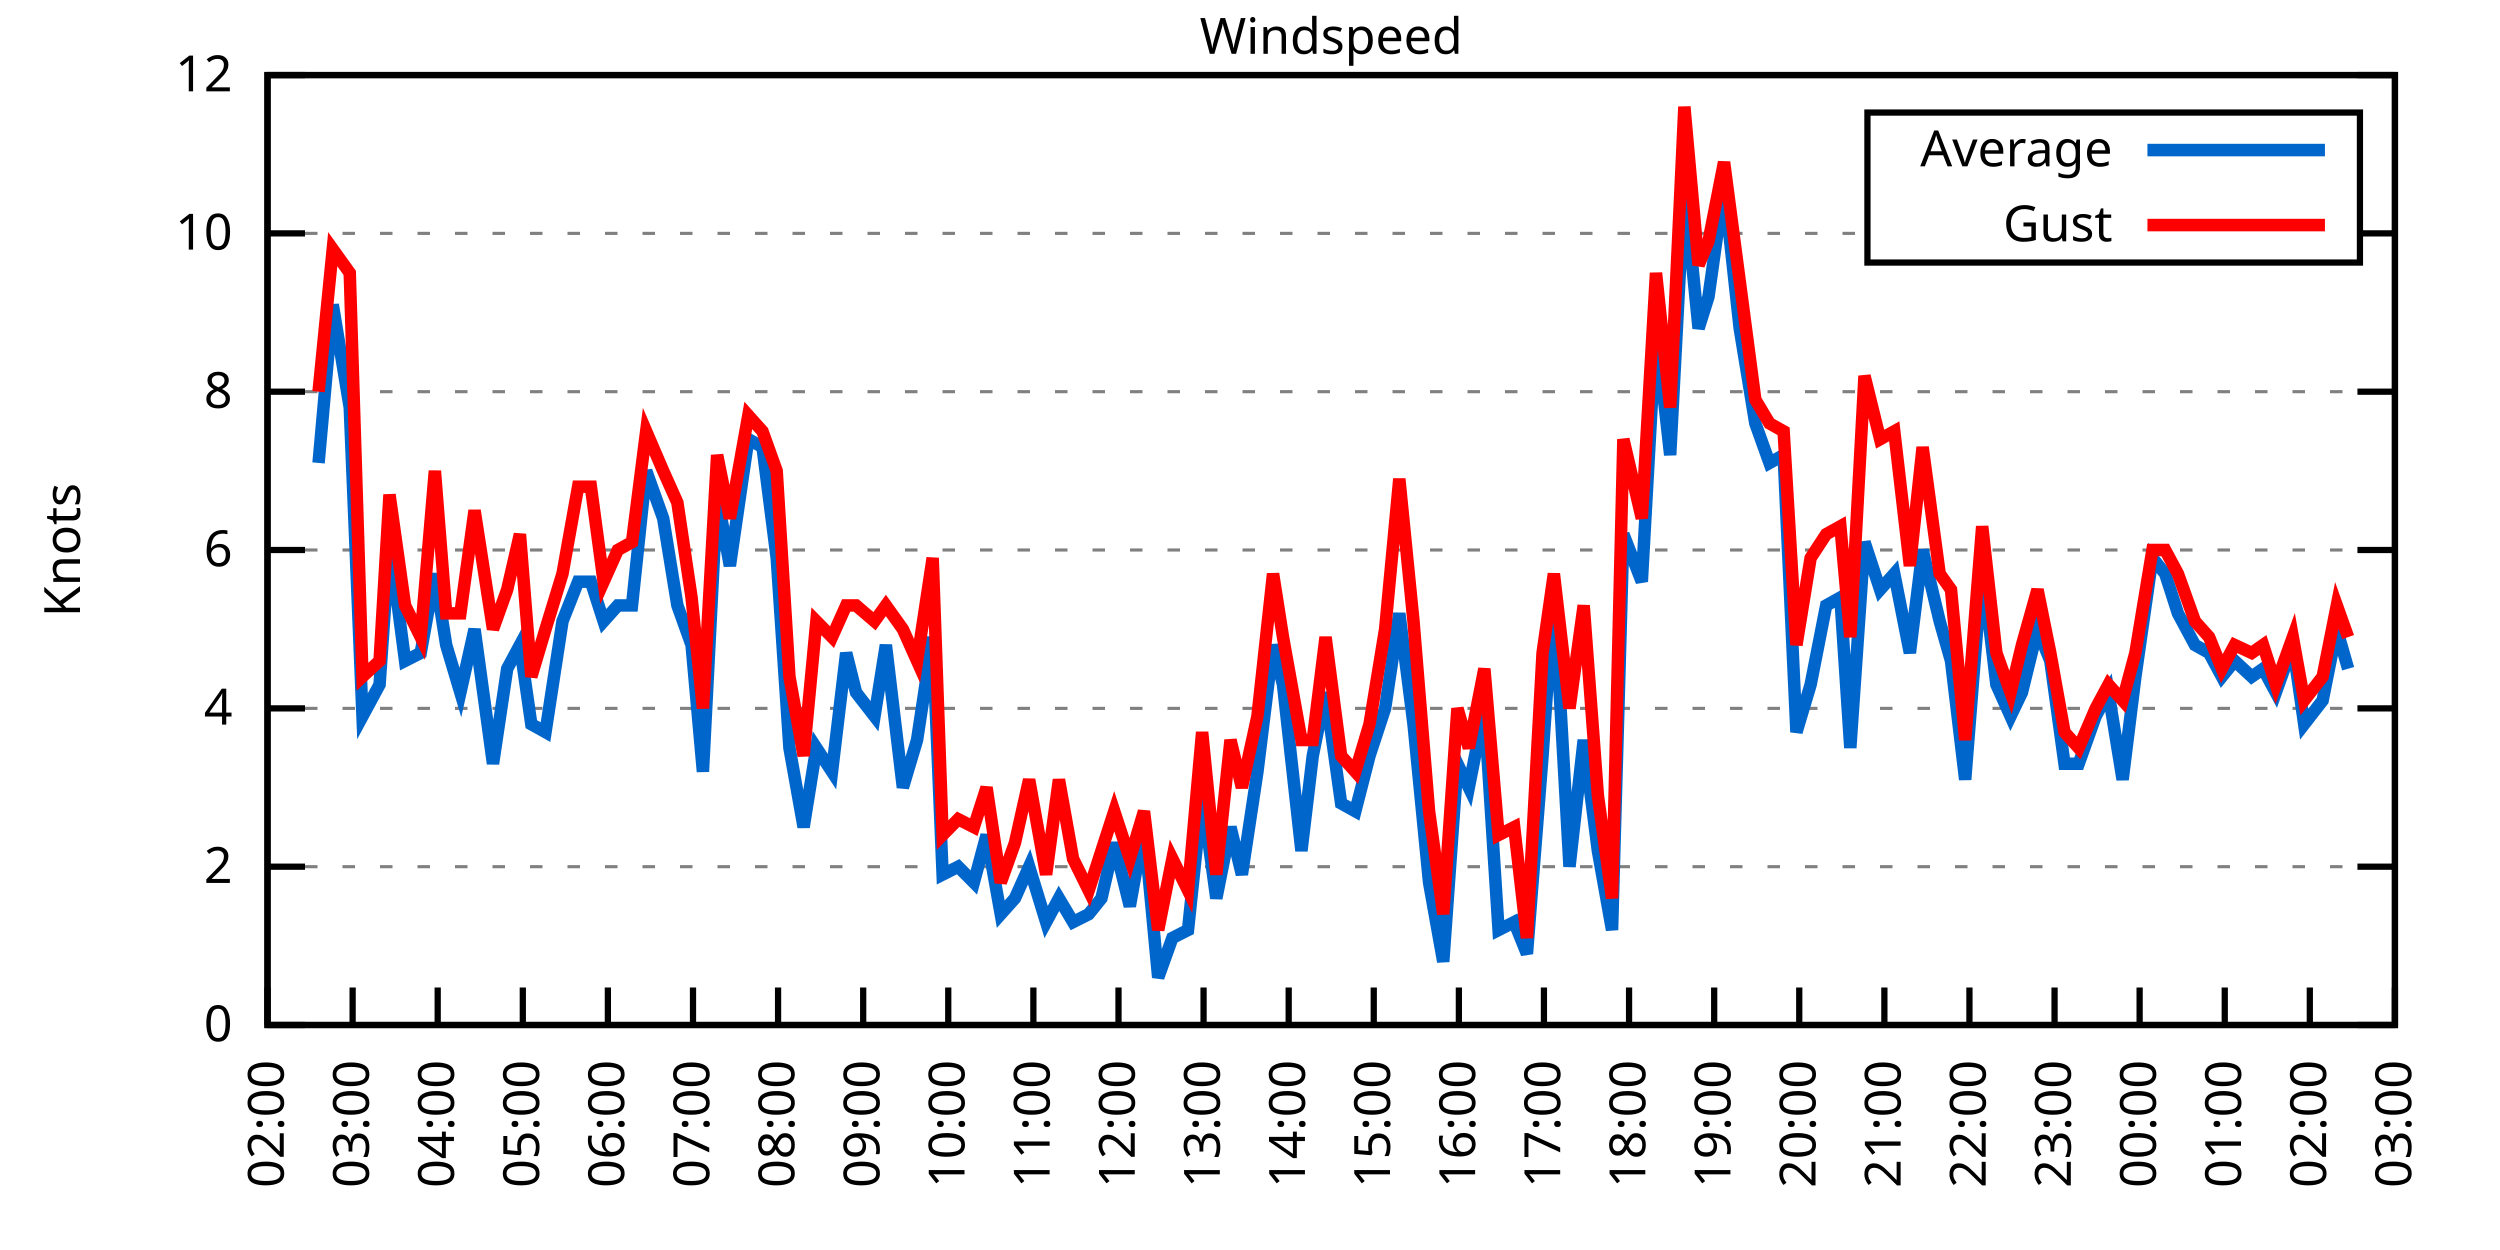
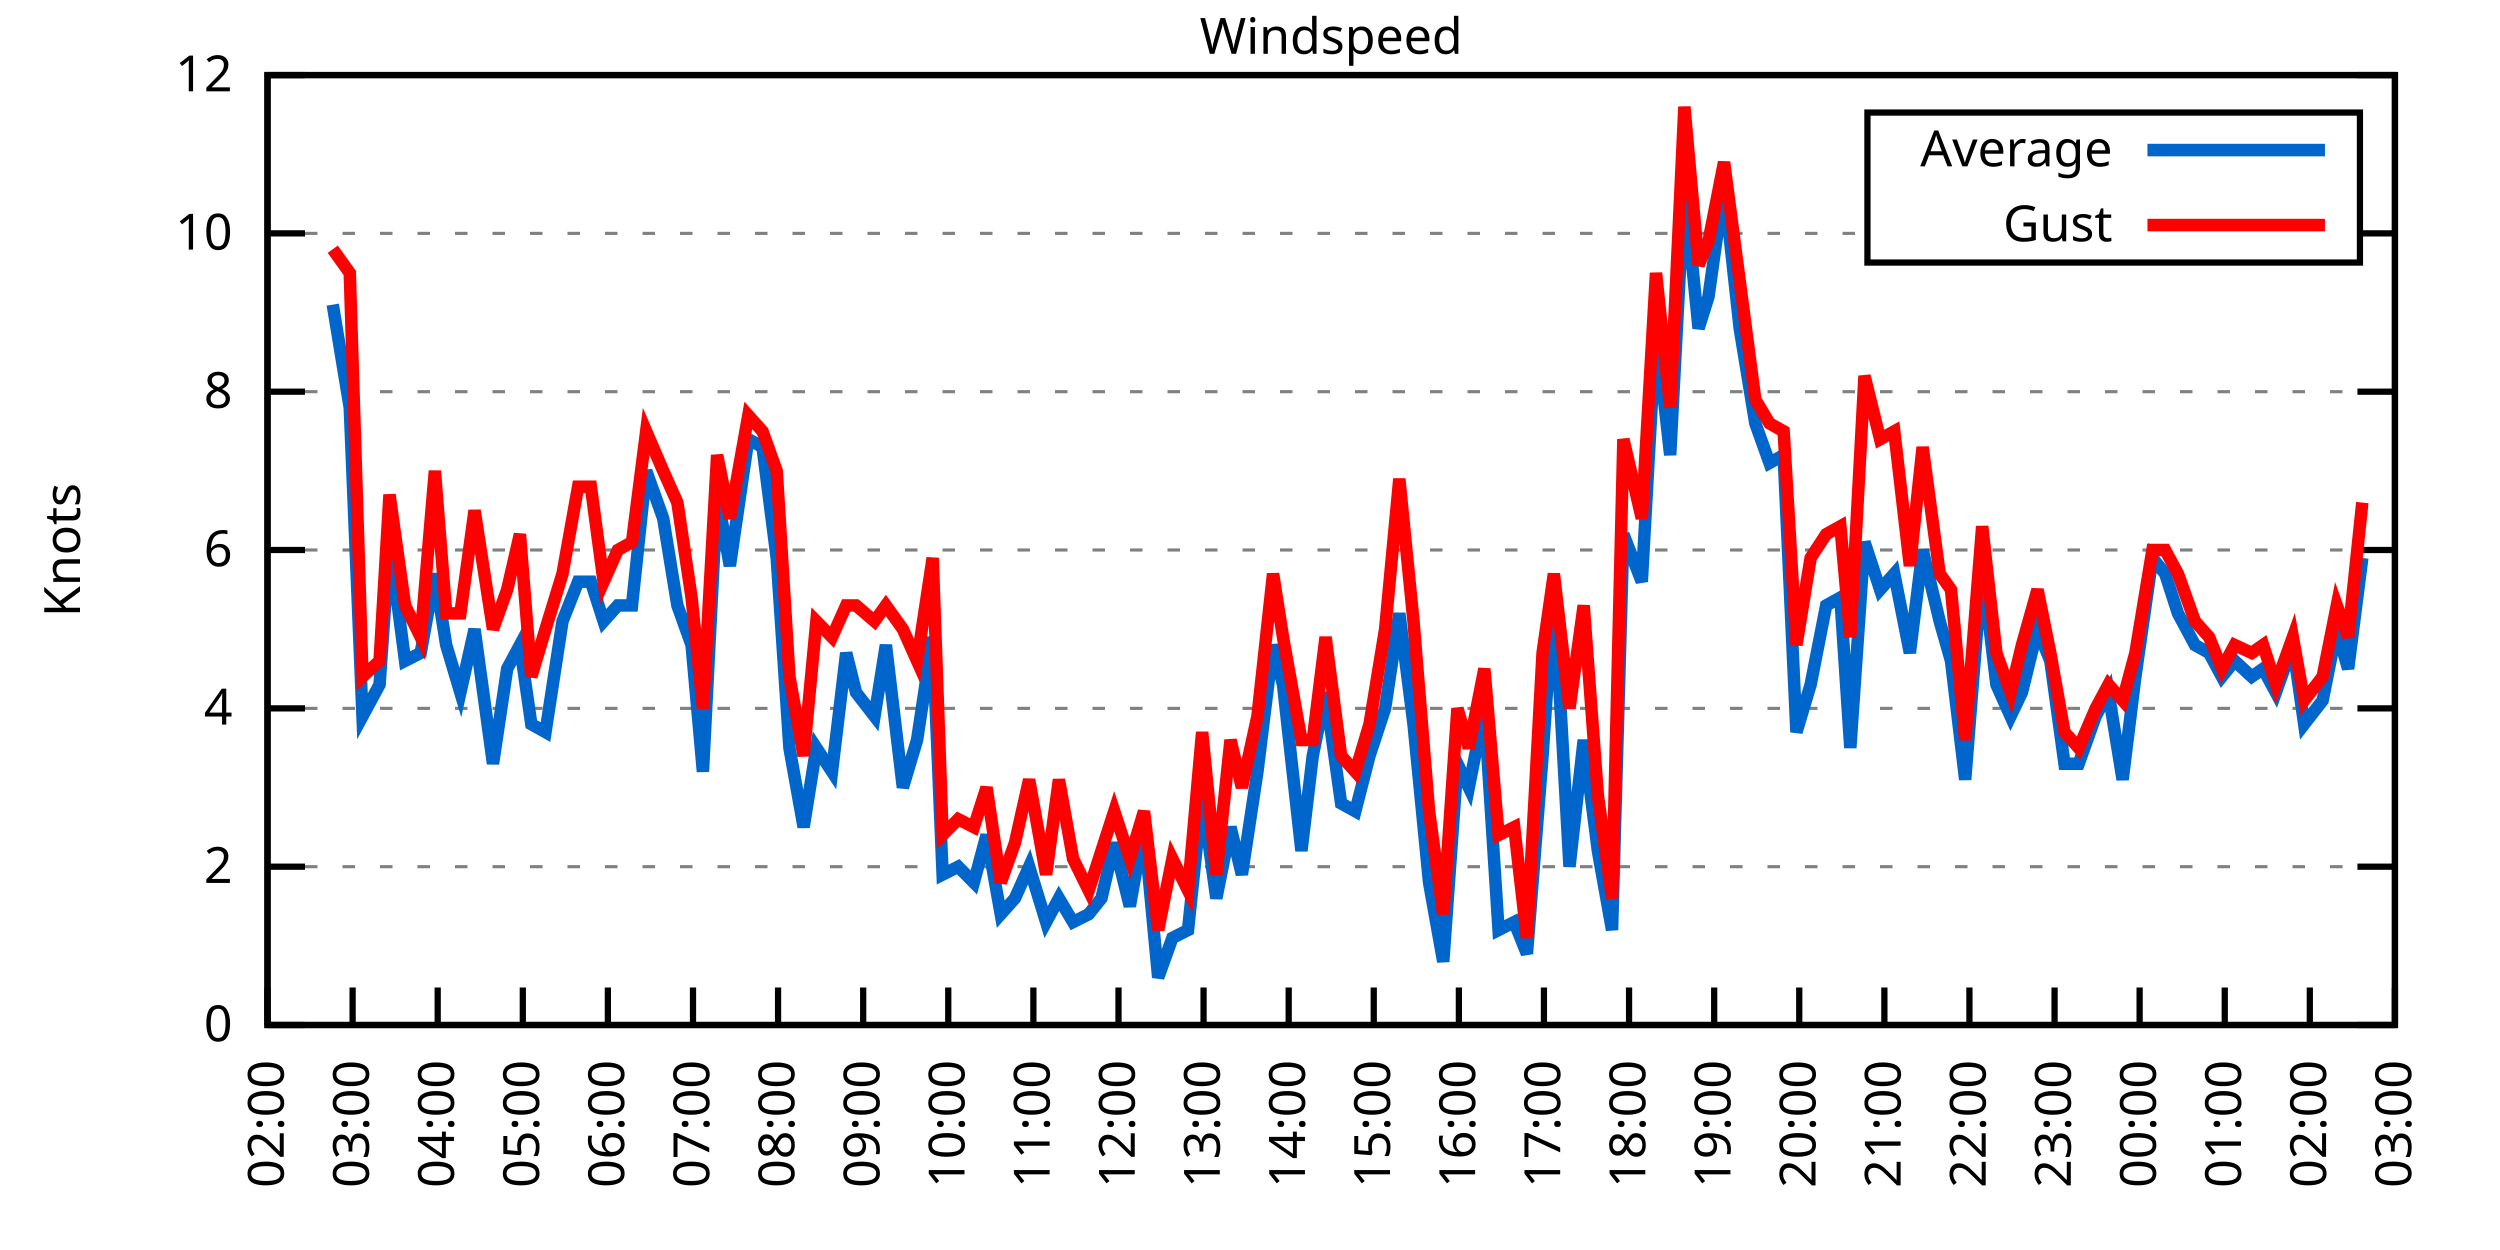
<svg xmlns="http://www.w3.org/2000/svg" xmlns:xlink="http://www.w3.org/1999/xlink" width="400" height="200" viewBox="0 0 400 200">
  <g id="gnuplot_canvas">
    <rect x="0" y="0" width="400" height="200" fill="none" />
    <defs>
      <circle id="gpDot" r="0.5" stroke-width="0.5" stroke="currentColor" />
      <path id="gpPt0" stroke-width="0.333" stroke="currentColor" d="M-1,0 h2 M0,-1 v2" />
      <path id="gpPt1" stroke-width="0.333" stroke="currentColor" d="M-1,-1 L1,1 M1,-1 L-1,1" />
      <path id="gpPt2" stroke-width="0.333" stroke="currentColor" d="M-1,0 L1,0 M0,-1 L0,1 M-1,-1 L1,1 M-1,1 L1,-1" />
      <rect id="gpPt3" stroke-width="0.333" stroke="currentColor" x="-1" y="-1" width="2" height="2" />
      <rect id="gpPt4" stroke-width="0.333" stroke="currentColor" fill="currentColor" x="-1" y="-1" width="2" height="2" />
      <circle id="gpPt5" stroke-width="0.333" stroke="currentColor" cx="0" cy="0" r="1" />
      <use xlink:href="#gpPt5" id="gpPt6" fill="currentColor" stroke="none" />
      <path id="gpPt7" stroke-width="0.333" stroke="currentColor" d="M0,-1.33 L-1.33,0.67 L1.33,0.67 z" />
      <use xlink:href="#gpPt7" id="gpPt8" fill="currentColor" stroke="none" />
      <use xlink:href="#gpPt7" id="gpPt9" stroke="currentColor" transform="rotate(180)" />
      <use xlink:href="#gpPt9" id="gpPt10" fill="currentColor" stroke="none" />
      <use xlink:href="#gpPt3" id="gpPt11" stroke="currentColor" transform="rotate(45)" />
      <use xlink:href="#gpPt11" id="gpPt12" fill="currentColor" stroke="none" />
      <path id="gpPt13" stroke-width="0.333" stroke="currentColor" d="M0,1.330 L1.265,0.411 L0.782,-1.067 L-0.782,-1.076 L-1.265,0.411 z" />
      <use xlink:href="#gpPt13" id="gpPt14" fill="currentColor" stroke="none" />
      <filter id="textbox" filterUnits="objectBoundingBox" x="0" y="0" height="1" width="1">
        <feFlood flood-color="white" flood-opacity="1" result="bgnd" />
        <feComposite in="SourceGraphic" in2="bgnd" operator="atop" />
      </filter>
      <filter id="greybox" filterUnits="objectBoundingBox" x="0" y="0" height="1" width="1">
        <feFlood flood-color="lightgrey" flood-opacity="1" result="grey" />
        <feComposite in="SourceGraphic" in2="grey" operator="atop" />
      </filter>
    </defs>
    <g fill="none" color="white" stroke="currentColor" stroke-width="1.00" stroke-linecap="butt" stroke-linejoin="miter">
</g>
    <g fill="none" color="black" stroke="currentColor" stroke-width="1.00" stroke-linecap="butt" stroke-linejoin="miter">
      <g stroke="none" shape-rendering="crispEdges">
        <polygon fill="rgb(255, 255, 255)" points="42.80,164.00 383.18,164.00 383.18,12.02 42.80,12.02 " />
      </g>
    </g>
    <g fill="none" color="black" stroke="currentColor" stroke-width="1.00" stroke-linecap="butt" stroke-linejoin="miter">
</g>
    <g fill="none" color="black" stroke="black" stroke-width="0.50" stroke-linecap="butt" stroke-linejoin="miter">
</g>
    <g fill="none" color="gray" stroke="currentColor" stroke-width="0.50" stroke-linecap="butt" stroke-linejoin="miter">
      <path stroke="gray" stroke-dasharray="2,4" class="gridline" d="M42.80,164.00 L383.19,164.00  " />
    </g>
    <g fill="none" color="gray" stroke="gray" stroke-width="1.00" stroke-linecap="butt" stroke-linejoin="miter">
</g>
    <g fill="none" color="black" stroke="currentColor" stroke-width="1.00" stroke-linecap="butt" stroke-linejoin="miter">
      <path stroke="black" d="M42.80,164.00 L48.80,164.00 M383.19,164.00 L377.19,164.00  " />
      <g transform="translate(37.20,166.60)" stroke="none" fill="black" font-family="Sans" font-size="8.00" text-anchor="end">
        <text>
          <tspan font-family="Sans"> 0</tspan>
        </text>
      </g>
    </g>
    <g fill="none" color="black" stroke="currentColor" stroke-width="1.00" stroke-linecap="butt" stroke-linejoin="miter">
</g>
    <g fill="none" color="black" stroke="black" stroke-width="0.50" stroke-linecap="butt" stroke-linejoin="miter">
</g>
    <g fill="none" color="gray" stroke="currentColor" stroke-width="0.50" stroke-linecap="butt" stroke-linejoin="miter">
      <path stroke="gray" stroke-dasharray="2,4" class="gridline" d="M42.80,138.67 L383.19,138.67  " />
    </g>
    <g fill="none" color="gray" stroke="gray" stroke-width="1.00" stroke-linecap="butt" stroke-linejoin="miter">
</g>
    <g fill="none" color="black" stroke="currentColor" stroke-width="1.00" stroke-linecap="butt" stroke-linejoin="miter">
      <path stroke="black" d="M42.80,138.67 L48.80,138.67 M383.19,138.67 L377.19,138.67  " />
      <g transform="translate(37.20,141.27)" stroke="none" fill="black" font-family="Sans" font-size="8.00" text-anchor="end">
        <text>
          <tspan font-family="Sans"> 2</tspan>
        </text>
      </g>
    </g>
    <g fill="none" color="black" stroke="currentColor" stroke-width="1.00" stroke-linecap="butt" stroke-linejoin="miter">
</g>
    <g fill="none" color="black" stroke="black" stroke-width="0.50" stroke-linecap="butt" stroke-linejoin="miter">
</g>
    <g fill="none" color="gray" stroke="currentColor" stroke-width="0.50" stroke-linecap="butt" stroke-linejoin="miter">
      <path stroke="gray" stroke-dasharray="2,4" class="gridline" d="M42.80,113.34 L383.19,113.34  " />
    </g>
    <g fill="none" color="gray" stroke="gray" stroke-width="1.00" stroke-linecap="butt" stroke-linejoin="miter">
</g>
    <g fill="none" color="black" stroke="currentColor" stroke-width="1.00" stroke-linecap="butt" stroke-linejoin="miter">
      <path stroke="black" d="M42.80,113.34 L48.80,113.34 M383.19,113.34 L377.19,113.34  " />
      <g transform="translate(37.20,115.94)" stroke="none" fill="black" font-family="Sans" font-size="8.00" text-anchor="end">
        <text>
          <tspan font-family="Sans"> 4</tspan>
        </text>
      </g>
    </g>
    <g fill="none" color="black" stroke="currentColor" stroke-width="1.00" stroke-linecap="butt" stroke-linejoin="miter">
</g>
    <g fill="none" color="black" stroke="black" stroke-width="0.50" stroke-linecap="butt" stroke-linejoin="miter">
</g>
    <g fill="none" color="gray" stroke="currentColor" stroke-width="0.50" stroke-linecap="butt" stroke-linejoin="miter">
      <path stroke="gray" stroke-dasharray="2,4" class="gridline" d="M42.80,88.00 L383.19,88.00  " />
    </g>
    <g fill="none" color="gray" stroke="gray" stroke-width="1.00" stroke-linecap="butt" stroke-linejoin="miter">
</g>
    <g fill="none" color="black" stroke="currentColor" stroke-width="1.00" stroke-linecap="butt" stroke-linejoin="miter">
      <path stroke="black" d="M42.80,88.00 L48.80,88.00 M383.19,88.00 L377.19,88.00  " />
      <g transform="translate(37.20,90.60)" stroke="none" fill="black" font-family="Sans" font-size="8.00" text-anchor="end">
        <text>
          <tspan font-family="Sans"> 6</tspan>
        </text>
      </g>
    </g>
    <g fill="none" color="black" stroke="currentColor" stroke-width="1.00" stroke-linecap="butt" stroke-linejoin="miter">
</g>
    <g fill="none" color="black" stroke="black" stroke-width="0.50" stroke-linecap="butt" stroke-linejoin="miter">
</g>
    <g fill="none" color="gray" stroke="currentColor" stroke-width="0.50" stroke-linecap="butt" stroke-linejoin="miter">
      <path stroke="gray" stroke-dasharray="2,4" class="gridline" d="M42.80,62.67 L383.19,62.67  " />
    </g>
    <g fill="none" color="gray" stroke="gray" stroke-width="1.00" stroke-linecap="butt" stroke-linejoin="miter">
</g>
    <g fill="none" color="black" stroke="currentColor" stroke-width="1.00" stroke-linecap="butt" stroke-linejoin="miter">
      <path stroke="black" d="M42.80,62.67 L48.80,62.67 M383.19,62.67 L377.19,62.67  " />
      <g transform="translate(37.20,65.27)" stroke="none" fill="black" font-family="Sans" font-size="8.00" text-anchor="end">
        <text>
          <tspan font-family="Sans"> 8</tspan>
        </text>
      </g>
    </g>
    <g fill="none" color="black" stroke="currentColor" stroke-width="1.00" stroke-linecap="butt" stroke-linejoin="miter">
</g>
    <g fill="none" color="black" stroke="black" stroke-width="0.50" stroke-linecap="butt" stroke-linejoin="miter">
</g>
    <g fill="none" color="gray" stroke="currentColor" stroke-width="0.50" stroke-linecap="butt" stroke-linejoin="miter">
      <path stroke="gray" stroke-dasharray="2,4" class="gridline" d="M42.80,37.34 L298.79,37.34 M377.59,37.34 L383.19,37.34  " />
    </g>
    <g fill="none" color="gray" stroke="gray" stroke-width="1.00" stroke-linecap="butt" stroke-linejoin="miter">
</g>
    <g fill="none" color="black" stroke="currentColor" stroke-width="1.00" stroke-linecap="butt" stroke-linejoin="miter">
      <path stroke="black" d="M42.80,37.34 L48.80,37.34 M383.19,37.34 L377.19,37.34  " />
      <g transform="translate(37.20,39.94)" stroke="none" fill="black" font-family="Sans" font-size="8.00" text-anchor="end">
        <text>
          <tspan font-family="Sans"> 10</tspan>
        </text>
      </g>
    </g>
    <g fill="none" color="black" stroke="currentColor" stroke-width="1.00" stroke-linecap="butt" stroke-linejoin="miter">
</g>
    <g fill="none" color="black" stroke="black" stroke-width="0.50" stroke-linecap="butt" stroke-linejoin="miter">
</g>
    <g fill="none" color="gray" stroke="currentColor" stroke-width="0.50" stroke-linecap="butt" stroke-linejoin="miter">
      <path stroke="gray" stroke-dasharray="2,4" class="gridline" d="M42.80,12.01 L383.19,12.01  " />
    </g>
    <g fill="none" color="gray" stroke="gray" stroke-width="1.00" stroke-linecap="butt" stroke-linejoin="miter">
</g>
    <g fill="none" color="black" stroke="currentColor" stroke-width="1.00" stroke-linecap="butt" stroke-linejoin="miter">
      <path stroke="black" d="M42.80,12.01 L48.80,12.01 M383.19,12.01 L377.19,12.01  " />
      <g transform="translate(37.20,14.61)" stroke="none" fill="black" font-family="Sans" font-size="8.00" text-anchor="end">
        <text>
          <tspan font-family="Sans"> 12</tspan>
        </text>
      </g>
    </g>
    <g fill="none" color="black" stroke="currentColor" stroke-width="1.00" stroke-linecap="butt" stroke-linejoin="miter">
      <path stroke="black" d="M42.80,164.00 L42.80,158.00  " />
      <g transform="translate(45.40,169.60) rotate(270.00)" stroke="none" fill="black" font-family="Sans" font-size="8.00" text-anchor="end">
        <text>
          <tspan font-family="Sans">02:00</tspan>
        </text>
      </g>
    </g>
    <g fill="none" color="black" stroke="currentColor" stroke-width="1.00" stroke-linecap="butt" stroke-linejoin="miter">
      <path stroke="black" d="M56.42,164.00 L56.42,158.00  " />
      <g transform="translate(59.02,169.60) rotate(270.00)" stroke="none" fill="black" font-family="Sans" font-size="8.00" text-anchor="end">
        <text>
          <tspan font-family="Sans">03:00</tspan>
        </text>
      </g>
    </g>
    <g fill="none" color="black" stroke="currentColor" stroke-width="1.00" stroke-linecap="butt" stroke-linejoin="miter">
      <path stroke="black" d="M70.03,164.00 L70.03,158.00  " />
      <g transform="translate(72.63,169.60) rotate(270.00)" stroke="none" fill="black" font-family="Sans" font-size="8.00" text-anchor="end">
        <text>
          <tspan font-family="Sans">04:00</tspan>
        </text>
      </g>
    </g>
    <g fill="none" color="black" stroke="currentColor" stroke-width="1.00" stroke-linecap="butt" stroke-linejoin="miter">
      <path stroke="black" d="M83.65,164.00 L83.65,158.00  " />
      <g transform="translate(86.25,169.60) rotate(270.00)" stroke="none" fill="black" font-family="Sans" font-size="8.00" text-anchor="end">
        <text>
          <tspan font-family="Sans">05:00</tspan>
        </text>
      </g>
    </g>
    <g fill="none" color="black" stroke="currentColor" stroke-width="1.00" stroke-linecap="butt" stroke-linejoin="miter">
      <path stroke="black" d="M97.26,164.00 L97.26,158.00  " />
      <g transform="translate(99.86,169.60) rotate(270.00)" stroke="none" fill="black" font-family="Sans" font-size="8.00" text-anchor="end">
        <text>
          <tspan font-family="Sans">06:00</tspan>
        </text>
      </g>
    </g>
    <g fill="none" color="black" stroke="currentColor" stroke-width="1.00" stroke-linecap="butt" stroke-linejoin="miter">
      <path stroke="black" d="M110.88,164.00 L110.88,158.00  " />
      <g transform="translate(113.48,169.60) rotate(270.00)" stroke="none" fill="black" font-family="Sans" font-size="8.00" text-anchor="end">
        <text>
          <tspan font-family="Sans">07:00</tspan>
        </text>
      </g>
    </g>
    <g fill="none" color="black" stroke="currentColor" stroke-width="1.00" stroke-linecap="butt" stroke-linejoin="miter">
      <path stroke="black" d="M124.49,164.00 L124.49,158.00  " />
      <g transform="translate(127.09,169.60) rotate(270.00)" stroke="none" fill="black" font-family="Sans" font-size="8.00" text-anchor="end">
        <text>
          <tspan font-family="Sans">08:00</tspan>
        </text>
      </g>
    </g>
    <g fill="none" color="black" stroke="currentColor" stroke-width="1.00" stroke-linecap="butt" stroke-linejoin="miter">
      <path stroke="black" d="M138.11,164.00 L138.11,158.00  " />
      <g transform="translate(140.71,169.60) rotate(270.00)" stroke="none" fill="black" font-family="Sans" font-size="8.00" text-anchor="end">
        <text>
          <tspan font-family="Sans">09:00</tspan>
        </text>
      </g>
    </g>
    <g fill="none" color="black" stroke="currentColor" stroke-width="1.00" stroke-linecap="butt" stroke-linejoin="miter">
      <path stroke="black" d="M151.72,164.00 L151.72,158.00  " />
      <g transform="translate(154.32,169.60) rotate(270.00)" stroke="none" fill="black" font-family="Sans" font-size="8.00" text-anchor="end">
        <text>
          <tspan font-family="Sans">10:00</tspan>
        </text>
      </g>
    </g>
    <g fill="none" color="black" stroke="currentColor" stroke-width="1.00" stroke-linecap="butt" stroke-linejoin="miter">
      <path stroke="black" d="M165.34,164.00 L165.34,158.00  " />
      <g transform="translate(167.94,169.60) rotate(270.00)" stroke="none" fill="black" font-family="Sans" font-size="8.00" text-anchor="end">
        <text>
          <tspan font-family="Sans">11:00</tspan>
        </text>
      </g>
    </g>
    <g fill="none" color="black" stroke="currentColor" stroke-width="1.00" stroke-linecap="butt" stroke-linejoin="miter">
      <path stroke="black" d="M178.96,164.00 L178.96,158.00  " />
      <g transform="translate(181.56,169.60) rotate(270.00)" stroke="none" fill="black" font-family="Sans" font-size="8.00" text-anchor="end">
        <text>
          <tspan font-family="Sans">12:00</tspan>
        </text>
      </g>
    </g>
    <g fill="none" color="black" stroke="currentColor" stroke-width="1.00" stroke-linecap="butt" stroke-linejoin="miter">
      <path stroke="black" d="M192.57,164.00 L192.57,158.00  " />
      <g transform="translate(195.17,169.60) rotate(270.00)" stroke="none" fill="black" font-family="Sans" font-size="8.00" text-anchor="end">
        <text>
          <tspan font-family="Sans">13:00</tspan>
        </text>
      </g>
    </g>
    <g fill="none" color="black" stroke="currentColor" stroke-width="1.00" stroke-linecap="butt" stroke-linejoin="miter">
      <path stroke="black" d="M206.19,164.00 L206.19,158.00  " />
      <g transform="translate(208.79,169.60) rotate(270.00)" stroke="none" fill="black" font-family="Sans" font-size="8.00" text-anchor="end">
        <text>
          <tspan font-family="Sans">14:00</tspan>
        </text>
      </g>
    </g>
    <g fill="none" color="black" stroke="currentColor" stroke-width="1.00" stroke-linecap="butt" stroke-linejoin="miter">
      <path stroke="black" d="M219.80,164.00 L219.80,158.00  " />
      <g transform="translate(222.40,169.60) rotate(270.00)" stroke="none" fill="black" font-family="Sans" font-size="8.00" text-anchor="end">
        <text>
          <tspan font-family="Sans">15:00</tspan>
        </text>
      </g>
    </g>
    <g fill="none" color="black" stroke="currentColor" stroke-width="1.00" stroke-linecap="butt" stroke-linejoin="miter">
      <path stroke="black" d="M233.42,164.00 L233.42,158.00  " />
      <g transform="translate(236.02,169.60) rotate(270.00)" stroke="none" fill="black" font-family="Sans" font-size="8.00" text-anchor="end">
        <text>
          <tspan font-family="Sans">16:00</tspan>
        </text>
      </g>
    </g>
    <g fill="none" color="black" stroke="currentColor" stroke-width="1.00" stroke-linecap="butt" stroke-linejoin="miter">
      <path stroke="black" d="M247.03,164.00 L247.03,158.00  " />
      <g transform="translate(249.63,169.60) rotate(270.00)" stroke="none" fill="black" font-family="Sans" font-size="8.00" text-anchor="end">
        <text>
          <tspan font-family="Sans">17:00</tspan>
        </text>
      </g>
    </g>
    <g fill="none" color="black" stroke="currentColor" stroke-width="1.00" stroke-linecap="butt" stroke-linejoin="miter">
      <path stroke="black" d="M260.65,164.00 L260.65,158.00  " />
      <g transform="translate(263.25,169.60) rotate(270.00)" stroke="none" fill="black" font-family="Sans" font-size="8.00" text-anchor="end">
        <text>
          <tspan font-family="Sans">18:00</tspan>
        </text>
      </g>
    </g>
    <g fill="none" color="black" stroke="currentColor" stroke-width="1.00" stroke-linecap="butt" stroke-linejoin="miter">
      <path stroke="black" d="M274.27,164.00 L274.27,158.00  " />
      <g transform="translate(276.87,169.60) rotate(270.00)" stroke="none" fill="black" font-family="Sans" font-size="8.00" text-anchor="end">
        <text>
          <tspan font-family="Sans">19:00</tspan>
        </text>
      </g>
    </g>
    <g fill="none" color="black" stroke="currentColor" stroke-width="1.00" stroke-linecap="butt" stroke-linejoin="miter">
      <path stroke="black" d="M287.88,164.00 L287.88,158.00  " />
      <g transform="translate(290.48,169.60) rotate(270.00)" stroke="none" fill="black" font-family="Sans" font-size="8.00" text-anchor="end">
        <text>
          <tspan font-family="Sans">20:00</tspan>
        </text>
      </g>
    </g>
    <g fill="none" color="black" stroke="currentColor" stroke-width="1.00" stroke-linecap="butt" stroke-linejoin="miter">
      <path stroke="black" d="M301.50,164.00 L301.50,158.00  " />
      <g transform="translate(304.10,169.60) rotate(270.00)" stroke="none" fill="black" font-family="Sans" font-size="8.00" text-anchor="end">
        <text>
          <tspan font-family="Sans">21:00</tspan>
        </text>
      </g>
    </g>
    <g fill="none" color="black" stroke="currentColor" stroke-width="1.00" stroke-linecap="butt" stroke-linejoin="miter">
      <path stroke="black" d="M315.11,164.00 L315.11,158.00  " />
      <g transform="translate(317.71,169.60) rotate(270.00)" stroke="none" fill="black" font-family="Sans" font-size="8.00" text-anchor="end">
        <text>
          <tspan font-family="Sans">22:00</tspan>
        </text>
      </g>
    </g>
    <g fill="none" color="black" stroke="currentColor" stroke-width="1.00" stroke-linecap="butt" stroke-linejoin="miter">
      <path stroke="black" d="M328.73,164.00 L328.73,158.00  " />
      <g transform="translate(331.33,169.60) rotate(270.00)" stroke="none" fill="black" font-family="Sans" font-size="8.00" text-anchor="end">
        <text>
          <tspan font-family="Sans">23:00</tspan>
        </text>
      </g>
    </g>
    <g fill="none" color="black" stroke="currentColor" stroke-width="1.00" stroke-linecap="butt" stroke-linejoin="miter">
      <path stroke="black" d="M342.34,164.00 L342.34,158.00  " />
      <g transform="translate(344.94,169.60) rotate(270.00)" stroke="none" fill="black" font-family="Sans" font-size="8.00" text-anchor="end">
        <text>
          <tspan font-family="Sans">00:00</tspan>
        </text>
      </g>
    </g>
    <g fill="none" color="black" stroke="currentColor" stroke-width="1.00" stroke-linecap="butt" stroke-linejoin="miter">
      <path stroke="black" d="M355.96,164.00 L355.96,158.00  " />
      <g transform="translate(358.56,169.60) rotate(270.00)" stroke="none" fill="black" font-family="Sans" font-size="8.00" text-anchor="end">
        <text>
          <tspan font-family="Sans">01:00</tspan>
        </text>
      </g>
    </g>
    <g fill="none" color="black" stroke="currentColor" stroke-width="1.00" stroke-linecap="butt" stroke-linejoin="miter">
      <path stroke="black" d="M369.57,164.00 L369.57,158.00  " />
      <g transform="translate(372.17,169.60) rotate(270.00)" stroke="none" fill="black" font-family="Sans" font-size="8.00" text-anchor="end">
        <text>
          <tspan font-family="Sans">02:00</tspan>
        </text>
      </g>
    </g>
    <g fill="none" color="black" stroke="currentColor" stroke-width="1.00" stroke-linecap="butt" stroke-linejoin="miter">
      <path stroke="black" d="M383.19,164.00 L383.19,158.00  " />
      <g transform="translate(385.79,169.60) rotate(270.00)" stroke="none" fill="black" font-family="Sans" font-size="8.00" text-anchor="end">
        <text>
          <tspan font-family="Sans">03:00</tspan>
        </text>
      </g>
    </g>
    <g fill="none" color="black" stroke="currentColor" stroke-width="1.00" stroke-linecap="butt" stroke-linejoin="miter">
</g>
    <g fill="none" color="black" stroke="currentColor" stroke-width="1.00" stroke-linecap="butt" stroke-linejoin="miter">
      <path stroke="black" d="M42.80,12.01 L42.80,164.00 L383.19,164.00 L383.19,12.01 L42.80,12.01 Z  " />
    </g>
    <g fill="none" color="black" stroke="currentColor" stroke-width="1.00" stroke-linecap="butt" stroke-linejoin="miter">
</g>
    <g fill="none" color="black" stroke="currentColor" stroke-width="1.00" stroke-linecap="butt" stroke-linejoin="miter">
      <path stroke="black" d="M298.79,42.01 L298.79,18.01 L377.59,18.01 L377.59,42.01 L298.79,42.01 Z  " />
    </g>
    <g id="Windspeed_plot_1">
      <g fill="none" color="white" stroke="black" stroke-width="2.00" stroke-linecap="butt" stroke-linejoin="miter">
</g>
      <g fill="none" color="black" stroke="currentColor" stroke-width="2.00" stroke-linecap="butt" stroke-linejoin="miter">
        <g transform="translate(337.99,26.61)" stroke="none" fill="black" font-family="Sans" font-size="8.00" text-anchor="end">
          <text>
            <tspan font-family="Sans">Average</tspan>
          </text>
        </g>
      </g>
      <g fill="none" color="black" stroke="currentColor" stroke-width="2.00" stroke-linecap="butt" stroke-linejoin="miter">
-         <path stroke="rgb(  0, 102, 204)" d="M343.59,24.01 L371.99,24.01 M50.97,74.07 L53.24,48.74 L55.96,65.21 L58.00,114.60 L60.73,109.54 L62.32,86.74   L64.81,105.74 L67.31,104.47 L69.58,91.80 L71.39,103.20 L73.66,110.80 L75.93,100.67 L78.88,122.20 L81.15,107.00   L83.19,103.20 L85.01,115.87 L87.28,117.14 L90.00,99.40 L92.50,93.07 L94.54,93.07 L96.58,99.40 L98.85,96.87   L101.12,96.87 L103.39,75.34 L106.11,82.94 L108.38,96.87 L110.65,103.20 L112.47,123.47 L114.74,79.14 L116.78,90.54   L119.73,70.27 L122.00,71.54 L124.27,89.27 L126.31,119.67 L128.58,132.34 L130.62,119.67 L133.12,123.47 L135.39,104.47   L136.97,110.80 L139.92,114.60 L141.74,103.20 L144.46,126.00 L146.73,118.40 L149.23,101.94 L150.82,139.93 L153.31,138.67   L155.81,141.20 L157.85,133.60 L160.12,146.27 L162.39,143.73 L164.66,138.67 L167.38,147.53 L169.43,143.73 L171.69,147.53   L174.19,146.27 L176.23,143.73 L178.28,134.87 L180.77,145.00 L183.04,132.34 L185.31,156.40 L187.58,150.07 L190.08,148.80   L192.34,127.27 L194.61,143.73 L196.88,132.34 L198.70,139.93 L201.19,123.47 L203.69,103.20 L205.28,109.54 L208.23,136.14   L210.04,120.94 L212.09,110.80 L214.58,128.54 L216.85,129.80 L219.12,120.94 L221.62,113.34 L223.89,98.14 L226.16,115.87   L228.65,141.20 L230.92,153.87 L233.19,122.20 L235.01,126.00 L237.50,113.34 L239.77,148.80 L242.27,147.53 L244.31,152.60   L246.81,120.94 L248.62,94.34 L251.12,138.67 L253.39,118.40 L255.66,136.14 L257.93,148.80 L259.74,85.47 L262.69,93.07   L264.96,52.54 L267.23,72.81 L269.50,29.74 L271.77,52.54 L273.36,47.47 L275.85,29.74 L278.35,52.54 L280.85,67.74   L283.12,74.07 L285.38,72.81 L287.43,117.14 L289.70,109.54 L292.19,96.87 L294.46,95.60 L296.05,119.67 L298.32,86.74   L300.82,94.34 L303.08,91.80 L305.58,104.47 L307.62,88.00 L310.35,99.40 L312.16,105.74 L314.43,124.74 L317.15,90.54   L319.42,109.54 L321.69,114.60 L323.51,110.80 L326.00,100.67 L328.05,105.74 L330.32,122.20 L332.59,122.20 L335.31,114.60   L337.35,110.80 L339.62,124.74 L341.66,108.27 L344.39,89.27 L346.43,91.80 L348.47,98.14 L351.19,103.20 L353.46,104.47   L355.50,108.27 L357.55,105.74 L360.27,108.27 L362.09,107.00 L364.13,110.80 L366.85,103.20 L368.67,115.87 L371.62,112.07   L373.89,100.67 L375.70,107.00  " />
+         <path stroke="rgb(  0, 102, 204)" d="M343.59,24.01 L371.99,24.01 M53.24,48.74 L55.96,65.21 L58.00,114.60 L60.73,109.54 L62.32,86.74 L64.81,105.74   L67.31,104.47 L69.58,91.80 L71.39,103.20 L73.66,110.80 L75.93,100.67 L78.88,122.20 L81.15,107.00 L83.19,103.20   L85.01,115.87 L87.28,117.14 L90.00,99.40 L92.50,93.07 L94.54,93.07 L96.58,99.40 L98.85,96.87 L101.12,96.87   L103.39,75.34 L106.11,82.94 L108.38,96.87 L110.65,103.20 L112.47,123.47 L114.74,79.14 L116.78,90.54 L119.73,70.27   L122.00,71.54 L124.27,89.27 L126.31,119.67 L128.58,132.34 L130.62,119.67 L133.12,123.47 L135.39,104.47 L136.97,110.80   L139.92,114.60 L141.74,103.20 L144.46,126.00 L146.73,118.40 L149.23,101.94 L150.82,139.93 L153.31,138.67 L155.81,141.20   L157.85,133.60 L160.12,146.27 L162.39,143.73 L164.66,138.67 L167.38,147.53 L169.43,143.73 L171.69,147.53 L174.19,146.27   L176.23,143.73 L178.28,134.87 L180.77,145.00 L183.04,132.34 L185.31,156.40 L187.58,150.07 L190.08,148.80 L192.34,127.27   L194.61,143.73 L196.88,132.34 L198.70,139.93 L201.19,123.47 L203.69,103.20 L205.28,109.54 L208.23,136.14 L210.04,120.94   L212.09,110.80 L214.58,128.54 L216.85,129.80 L219.12,120.94 L221.62,113.34 L223.89,98.14 L226.16,115.87 L228.65,141.20   L230.92,153.87 L233.19,122.20 L235.01,126.00 L237.50,113.34 L239.77,148.80 L242.27,147.53 L244.31,152.60 L246.81,120.94   L248.62,94.34 L251.12,138.67 L253.39,118.40 L255.66,136.14 L257.93,148.80 L259.74,85.47 L262.69,93.07 L264.96,52.54   L267.23,72.81 L269.50,29.74 L271.77,52.54 L273.36,47.47 L275.85,29.74 L278.35,52.54 L280.85,67.74 L283.12,74.07   L285.38,72.81 L287.43,117.14 L289.70,109.54 L292.19,96.87 L294.46,95.60 L296.05,119.67 L298.32,86.74 L300.82,94.34   L303.08,91.80 L305.58,104.47 L307.62,88.00 L310.35,99.40 L312.16,105.74 L314.43,124.74 L317.15,90.54 L319.42,109.54   L321.69,114.60 L323.51,110.80 L326.00,100.67 L328.05,105.74 L330.32,122.20 L332.59,122.20 L335.31,114.60 L337.35,110.80   L339.62,124.74 L341.66,108.27 L344.39,89.27 L346.43,91.80 L348.47,98.14 L351.19,103.20 L353.46,104.47 L355.50,108.27   L357.55,105.74 L360.27,108.27 L362.09,107.00 L364.13,110.80 L366.85,103.20 L368.67,115.87 L371.62,112.07 L373.89,100.67   L375.70,107.00 L377.97,89.27  " />
      </g>
    </g>
    <g id="Windspeed_plot_2">
      <g fill="none" color="black" stroke="currentColor" stroke-width="2.00" stroke-linecap="butt" stroke-linejoin="miter">
        <g transform="translate(337.99,38.61)" stroke="none" fill="black" font-family="Sans" font-size="8.00" text-anchor="end">
          <text>
            <tspan font-family="Sans">Gust</tspan>
          </text>
        </g>
      </g>
      <g fill="none" color="black" stroke="currentColor" stroke-width="2.00" stroke-linecap="butt" stroke-linejoin="miter">
-         <path stroke="rgb(255,   0,   0)" d="M343.59,36.01 L371.99,36.01 M50.97,62.67 L53.24,39.87 L55.96,43.67 L58.00,108.27 L60.73,105.74 L62.32,79.14   L64.81,96.87 L67.31,101.94 L69.58,75.34 L71.39,98.14 L73.66,98.14 L75.93,81.67 L78.88,100.67 L81.15,94.34   L83.19,85.47 L85.01,108.27 L87.28,100.67 L90.00,91.80 L92.50,77.87 L94.54,77.87 L96.58,93.07 L98.85,88.00   L101.12,86.74 L103.39,69.01 L106.11,75.34 L108.38,80.41 L110.65,95.60 L112.47,113.34 L114.74,72.81 L116.78,82.94   L119.73,66.47 L122.00,69.01 L124.27,75.34 L126.31,108.27 L128.58,120.94 L130.62,99.40 L133.12,101.94 L135.39,96.87   L136.97,96.87 L139.92,99.40 L141.74,96.87 L144.46,100.67 L146.73,105.74 L149.23,89.27 L150.82,133.60 L153.31,131.07   L155.81,132.34 L157.85,126.00 L160.12,141.20 L162.39,134.87 L164.66,124.74 L167.38,139.93 L169.43,124.74 L171.69,137.40   L174.19,142.47 L176.23,136.14 L178.28,129.80 L180.77,137.40 L183.04,129.80 L185.31,148.80 L187.58,137.40 L190.08,142.47   L192.34,117.14 L194.61,139.93 L196.88,118.40 L198.70,126.00 L201.19,114.60 L203.69,91.80 L205.28,101.94 L208.23,118.40   L210.04,118.40 L212.09,101.94 L214.58,120.94 L216.85,123.47 L219.12,115.87 L221.62,100.67 L223.89,76.61 L226.16,99.40   L228.65,129.80 L230.92,146.27 L233.19,113.34 L235.01,119.67 L237.50,107.00 L239.77,133.60 L242.27,132.34 L244.31,150.07   L246.81,104.47 L248.62,91.80 L251.12,113.34 L253.39,96.87 L255.66,127.27 L257.93,143.73 L259.74,70.27 L262.69,82.94   L264.96,43.67 L267.23,65.21 L269.50,17.08 L271.77,42.41 L273.36,38.61 L275.85,25.94 L278.35,44.94 L280.85,63.94   L283.12,67.74 L285.38,69.01 L287.43,103.20 L289.70,89.27 L292.19,85.47 L294.46,84.21 L296.05,101.94 L298.32,60.14   L300.82,70.27 L303.08,69.01 L305.58,90.54 L307.62,71.54 L310.35,91.80 L312.16,94.34 L314.43,118.40 L317.15,84.21   L319.42,104.47 L321.69,110.80 L323.51,103.20 L326.00,94.34 L328.05,104.47 L330.32,117.14 L332.59,119.67 L335.31,113.34   L337.35,109.54 L339.62,112.07 L341.66,104.47 L344.39,88.00 L346.43,88.00 L348.47,91.80 L351.19,99.40 L353.46,101.94   L355.50,107.00 L357.55,103.20 L360.27,104.47 L362.09,103.20 L364.13,109.54 L366.85,101.94 L368.67,112.07 L371.62,108.27   L373.89,96.87 L375.70,101.94  " />
+         <path stroke="rgb(255,   0,   0)" d="M343.59,36.01 L371.99,36.01 M53.24,39.87 L55.96,43.67 L58.00,108.27 L60.73,105.74 L62.32,79.14 L64.81,96.87   L67.31,101.94 L69.58,75.34 L71.39,98.14 L73.66,98.14 L75.93,81.67 L78.88,100.67 L81.15,94.34 L83.19,85.47   L85.01,108.27 L87.28,100.67 L90.00,91.80 L92.50,77.87 L94.54,77.87 L96.58,93.07 L98.85,88.00 L101.12,86.74   L103.39,69.01 L106.11,75.34 L108.38,80.41 L110.65,95.60 L112.47,113.34 L114.74,72.81 L116.78,82.94 L119.73,66.47   L122.00,69.01 L124.27,75.34 L126.31,108.27 L128.58,120.94 L130.62,99.40 L133.12,101.94 L135.39,96.87 L136.97,96.87   L139.92,99.40 L141.74,96.87 L144.46,100.67 L146.73,105.74 L149.23,89.27 L150.82,133.60 L153.31,131.07 L155.81,132.34   L157.85,126.00 L160.12,141.20 L162.39,134.87 L164.66,124.74 L167.38,139.93 L169.43,124.74 L171.69,137.40 L174.19,142.47   L176.23,136.14 L178.28,129.80 L180.77,137.40 L183.04,129.80 L185.31,148.80 L187.58,137.40 L190.08,142.47 L192.34,117.14   L194.61,139.93 L196.88,118.40 L198.70,126.00 L201.19,114.60 L203.69,91.80 L205.28,101.94 L208.23,118.40 L210.04,118.40   L212.09,101.94 L214.58,120.94 L216.85,123.47 L219.12,115.87 L221.62,100.67 L223.89,76.61 L226.16,99.40 L228.65,129.80   L230.92,146.27 L233.19,113.34 L235.01,119.67 L237.50,107.00 L239.77,133.60 L242.27,132.34 L244.31,150.07 L246.81,104.47   L248.62,91.80 L251.12,113.34 L253.39,96.87 L255.66,127.27 L257.93,143.73 L259.74,70.27 L262.69,82.94 L264.96,43.67   L267.23,65.21 L269.50,17.08 L271.77,42.41 L273.36,38.61 L275.85,25.94 L278.35,44.94 L280.85,63.94 L283.12,67.74   L285.38,69.01 L287.43,103.20 L289.70,89.27 L292.19,85.47 L294.46,84.21 L296.05,101.94 L298.32,60.14 L300.82,70.27   L303.08,69.01 L305.58,90.54 L307.62,71.54 L310.35,91.80 L312.16,94.34 L314.43,118.40 L317.15,84.21 L319.42,104.47   L321.69,110.80 L323.51,103.20 L326.00,94.34 L328.05,104.47 L330.32,117.14 L332.59,119.67 L335.31,113.34 L337.35,109.54   L339.62,112.07 L341.66,104.47 L344.39,88.00 L346.43,88.00 L348.47,91.80 L351.19,99.40 L353.46,101.94 L355.50,107.00   L357.55,103.20 L360.27,104.47 L362.09,103.20 L364.13,109.54 L366.85,101.94 L368.67,112.07 L371.62,108.27 L373.89,96.87   L375.70,101.94 L377.97,80.41  " />
      </g>
    </g>
    <g fill="none" color="black" stroke="currentColor" stroke-width="2.00" stroke-linecap="butt" stroke-linejoin="miter">
</g>
    <g fill="none" color="black" stroke="black" stroke-width="1.00" stroke-linecap="butt" stroke-linejoin="miter">
</g>
    <g fill="none" color="black" stroke="currentColor" stroke-width="1.00" stroke-linecap="butt" stroke-linejoin="miter">
      <path stroke="black" d="M42.80,12.01 L42.80,164.00 L383.19,164.00 L383.19,12.01 L42.80,12.01 Z  " />
      <g transform="translate(12.80,88.01) rotate(270.00)" stroke="none" fill="black" font-family="Sans" font-size="8.00" text-anchor="middle">
        <text>
          <tspan font-family="Sans">Knots</tspan>
        </text>
      </g>
    </g>
    <g fill="none" color="black" stroke="currentColor" stroke-width="1.00" stroke-linecap="butt" stroke-linejoin="miter">
</g>
    <g fill="none" color="black" stroke="currentColor" stroke-width="1.00" stroke-linecap="butt" stroke-linejoin="miter">
      <g transform="translate(212.99,8.61)" stroke="none" fill="black" font-family="Sans" font-size="8.00" text-anchor="middle">
        <text>
          <tspan font-family="Sans">Windspeed</tspan>
        </text>
      </g>
    </g>
    <g fill="none" color="black" stroke="currentColor" stroke-width="1.00" stroke-linecap="butt" stroke-linejoin="miter">
</g>
  </g>
</svg>
